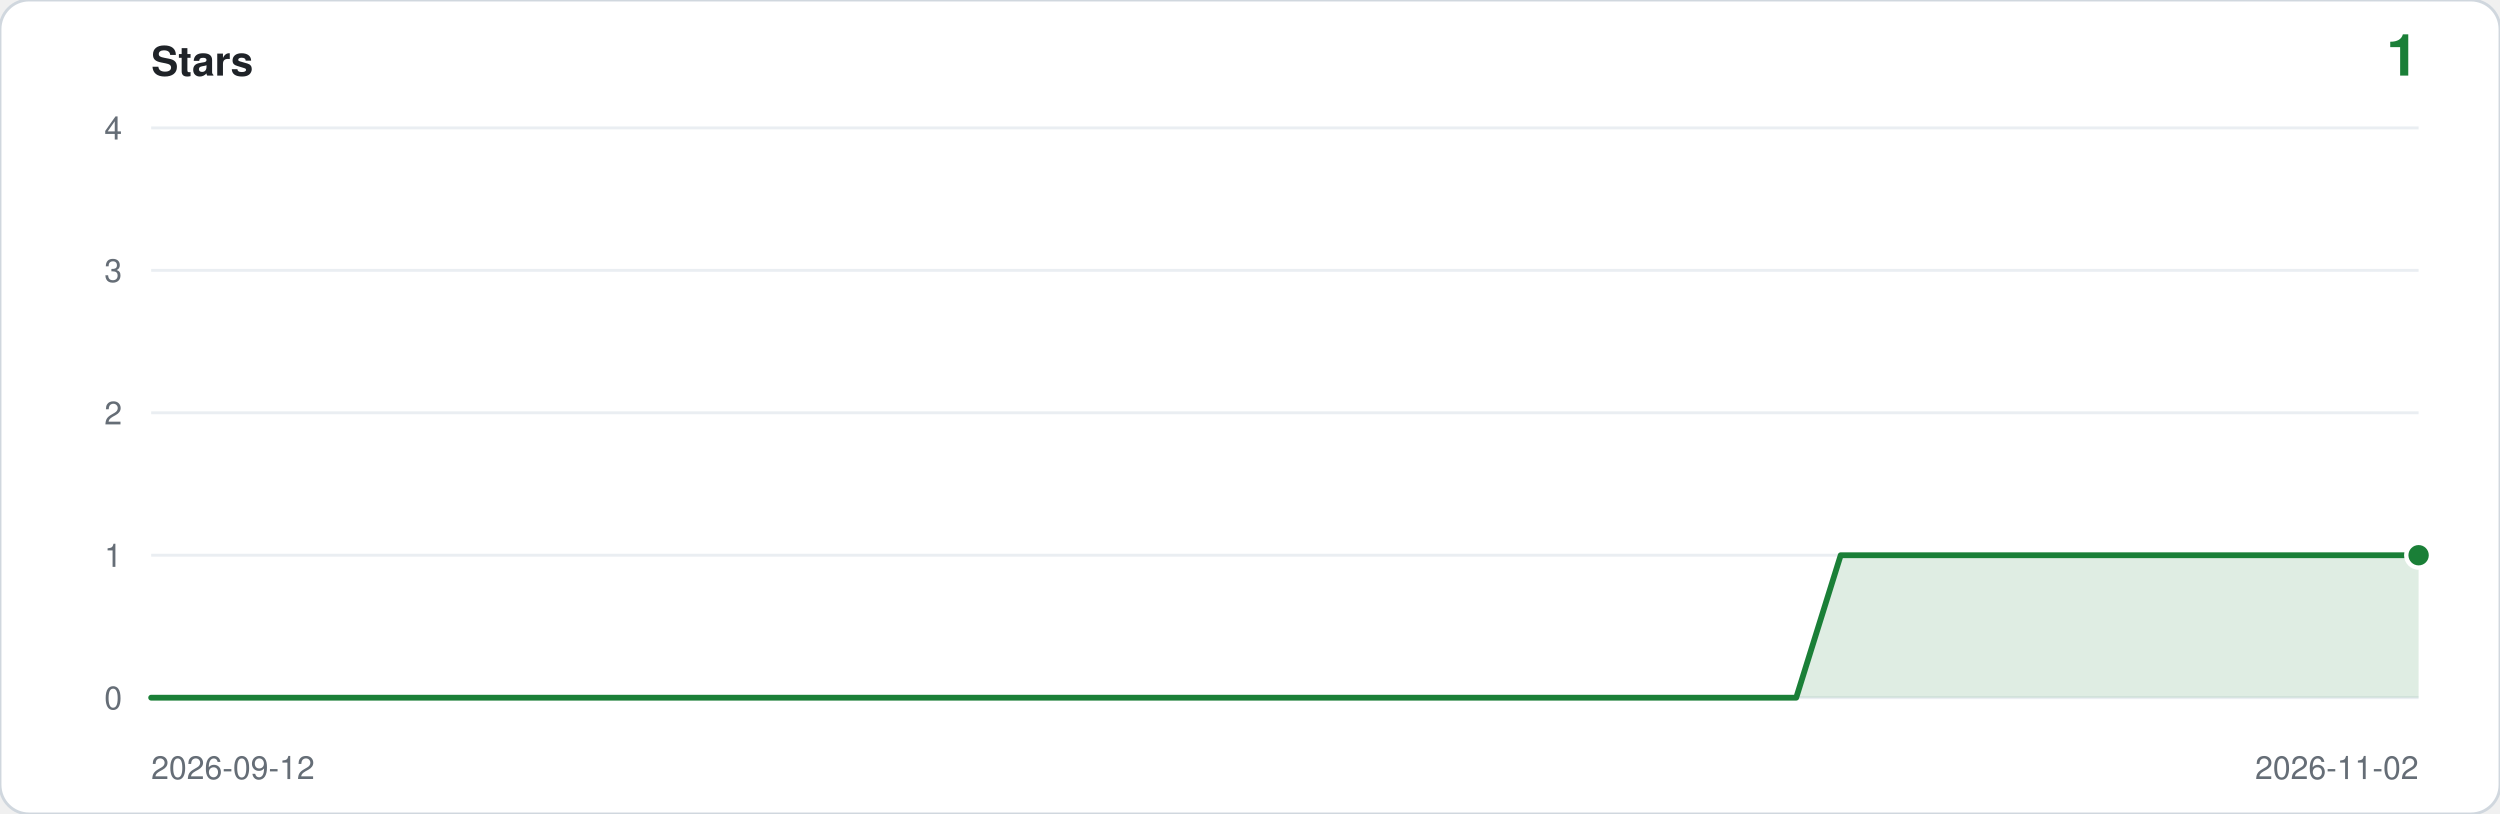
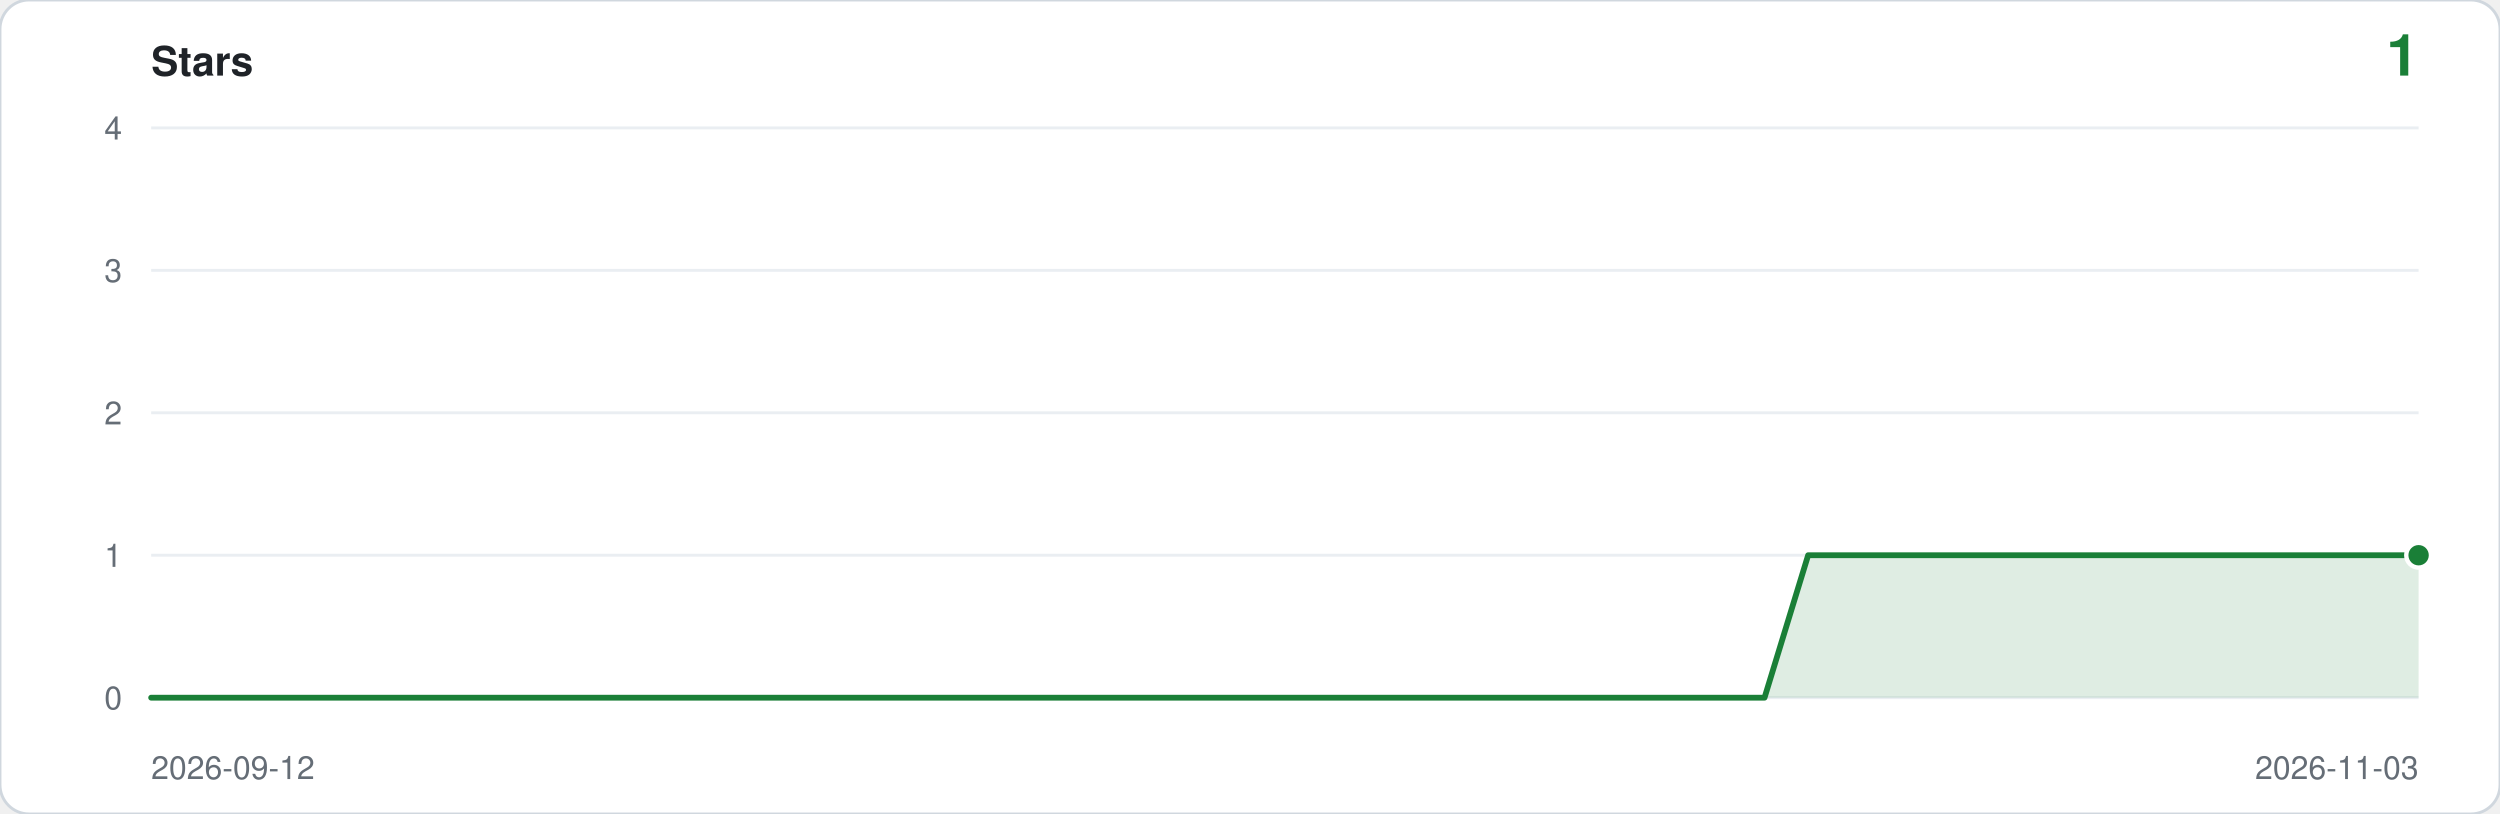
<svg xmlns="http://www.w3.org/2000/svg" viewBox="0 0 860 280" width="860" height="280" role="img" aria-label="Star history: 1 star">
  <rect width="860" height="280" rx="10" fill="#ffffff" stroke="#d0d7de" />
  <text x="52" y="26" font-family="ui-sans-serif,-apple-system,Segoe UI,Helvetica,Arial,sans-serif" font-size="14" font-weight="600" fill="#1f2328">Stars</text>
  <text x="832" y="26" text-anchor="end" font-family="ui-sans-serif,-apple-system,Segoe UI,Helvetica,Arial,sans-serif" font-size="20" font-weight="600" fill="#1a7f37">1</text>
  <line x1="52" y1="240.0" x2="832" y2="240.0" stroke="#eaeef2" />
  <text x="42" y="244.0" text-anchor="end" font-family="ui-sans-serif,-apple-system,Segoe UI,Helvetica,Arial,sans-serif" font-size="11" fill="#656d76">0</text>
  <line x1="52" y1="191.0" x2="832" y2="191.0" stroke="#eaeef2" />
  <text x="42" y="195.0" text-anchor="end" font-family="ui-sans-serif,-apple-system,Segoe UI,Helvetica,Arial,sans-serif" font-size="11" fill="#656d76">1</text>
  <line x1="52" y1="142.0" x2="832" y2="142.0" stroke="#eaeef2" />
  <text x="42" y="146.0" text-anchor="end" font-family="ui-sans-serif,-apple-system,Segoe UI,Helvetica,Arial,sans-serif" font-size="11" fill="#656d76">2</text>
  <line x1="52" y1="93.0" x2="832" y2="93.0" stroke="#eaeef2" />
  <text x="42" y="97.0" text-anchor="end" font-family="ui-sans-serif,-apple-system,Segoe UI,Helvetica,Arial,sans-serif" font-size="11" fill="#656d76">3</text>
  <line x1="52" y1="44.0" x2="832" y2="44.0" stroke="#eaeef2" />
  <text x="42" y="48.0" text-anchor="end" font-family="ui-sans-serif,-apple-system,Segoe UI,Helvetica,Arial,sans-serif" font-size="11" fill="#656d76">4</text>
-   <path d="M 52.0,240.0 L 52.0,240.0 L 67.3,240.0 L 82.6,240.0 L 97.9,240.0 L 113.2,240.0 L 128.5,240.0 L 143.8,240.0 L 159.1,240.0 L 174.4,240.0 L 189.6,240.0 L 204.9,240.0 L 220.2,240.0 L 235.5,240.0 L 250.8,240.0 L 266.1,240.0 L 281.4,240.0 L 296.7,240.0 L 312.0,240.0 L 327.3,240.0 L 342.6,240.0 L 357.9,240.0 L 373.2,240.0 L 388.5,240.0 L 403.8,240.0 L 419.1,240.0 L 434.4,240.0 L 449.6,240.0 L 464.9,240.0 L 480.2,240.0 L 495.5,240.0 L 510.8,240.0 L 526.1,240.0 L 541.4,240.0 L 556.7,240.0 L 572.0,240.0 L 587.3,240.0 L 602.6,240.0 L 617.9,240.0 L 633.2,191.0 L 648.5,191.0 L 663.8,191.0 L 679.1,191.0 L 694.4,191.0 L 709.6,191.0 L 724.9,191.0 L 740.2,191.0 L 755.5,191.0 L 770.8,191.0 L 786.1,191.0 L 801.4,191.0 L 816.7,191.0 L 832.0,191.0 L 832.0,240.0 Z" fill="#1a7f37" fill-opacity="0.14" />
-   <polyline points="52.0,240.0 67.3,240.0 82.6,240.0 97.9,240.0 113.2,240.0 128.5,240.0 143.8,240.0 159.1,240.0 174.4,240.0 189.6,240.0 204.9,240.0 220.2,240.0 235.5,240.0 250.8,240.0 266.1,240.0 281.4,240.0 296.7,240.0 312.0,240.0 327.3,240.0 342.6,240.0 357.9,240.0 373.2,240.0 388.5,240.0 403.8,240.0 419.1,240.0 434.4,240.0 449.6,240.0 464.9,240.0 480.2,240.0 495.5,240.0 510.8,240.0 526.1,240.0 541.4,240.0 556.7,240.0 572.0,240.0 587.3,240.0 602.6,240.0 617.9,240.0 633.2,191.0 648.5,191.0 663.8,191.0 679.1,191.0 694.4,191.0 709.6,191.0 724.9,191.0 740.2,191.0 755.5,191.0 770.8,191.0 786.1,191.0 801.4,191.0 816.7,191.0 832.0,191.0" fill="none" stroke="#1a7f37" stroke-width="2" stroke-linejoin="round" stroke-linecap="round" />
+   <path d="M 52.0,240.0 L 52.0,240.0 L 67.0,240.0 L 82.0,240.0 L 97.0,240.0 L 112.0,240.0 L 127.0,240.0 L 142.0,240.0 L 157.0,240.0 L 172.0,240.0 L 187.0,240.0 L 202.0,240.0 L 217.0,240.0 L 232.0,240.0 L 247.0,240.0 L 262.0,240.0 L 277.0,240.0 L 292.0,240.0 L 307.0,240.0 L 322.0,240.0 L 337.0,240.0 L 352.0,240.0 L 367.0,240.0 L 382.0,240.0 L 397.0,240.0 L 412.0,240.0 L 427.0,240.0 L 442.0,240.0 L 457.0,240.0 L 472.0,240.0 L 487.0,240.0 L 502.0,240.0 L 517.0,240.0 L 532.0,240.0 L 547.0,240.0 L 562.0,240.0 L 577.0,240.0 L 592.0,240.0 L 607.0,240.0 L 622.0,191.0 L 637.0,191.0 L 652.0,191.0 L 667.0,191.0 L 682.0,191.0 L 697.0,191.0 L 712.0,191.0 L 727.0,191.0 L 742.0,191.0 L 757.0,191.0 L 772.0,191.0 L 787.0,191.0 L 802.0,191.0 L 817.0,191.0 L 832.0,191.0 L 832.0,240.0 Z" fill="#1a7f37" fill-opacity="0.14" />
+   <polyline points="52.0,240.0 67.0,240.0 82.0,240.0 97.0,240.0 112.0,240.0 127.0,240.0 142.0,240.0 157.0,240.0 172.0,240.0 187.0,240.0 202.0,240.0 217.0,240.0 232.0,240.0 247.0,240.0 262.0,240.0 277.0,240.0 292.0,240.0 307.0,240.0 322.0,240.0 337.0,240.0 352.0,240.0 367.0,240.0 382.0,240.0 397.0,240.0 412.0,240.0 427.0,240.0 442.0,240.0 457.0,240.0 472.0,240.0 487.0,240.0 502.0,240.0 517.0,240.0 532.0,240.0 547.0,240.0 562.0,240.0 577.0,240.0 592.0,240.0 607.0,240.0 622.0,191.0 637.0,191.0 652.0,191.0 667.0,191.0 682.0,191.0 697.0,191.0 712.0,191.0 727.0,191.0 742.0,191.0 757.0,191.0 772.0,191.0 787.0,191.0 802.0,191.0 817.0,191.0 832.0,191.0" fill="none" stroke="#1a7f37" stroke-width="2" stroke-linejoin="round" stroke-linecap="round" />
  <circle cx="832.0" cy="191.0" r="5" fill="#ffffff" />
  <circle cx="832.0" cy="191.0" r="3.5" fill="#1a7f37" />
  <text x="52" y="268" font-family="ui-sans-serif,-apple-system,Segoe UI,Helvetica,Arial,sans-serif" font-size="11" fill="#656d76">2026-09-12</text>
-   <text x="832" y="268" text-anchor="end" font-family="ui-sans-serif,-apple-system,Segoe UI,Helvetica,Arial,sans-serif" font-size="11" fill="#656d76">2026-11-02</text>
+   <text x="832" y="268" text-anchor="end" font-family="ui-sans-serif,-apple-system,Segoe UI,Helvetica,Arial,sans-serif" font-size="11" fill="#656d76">2026-11-03</text>
</svg>
